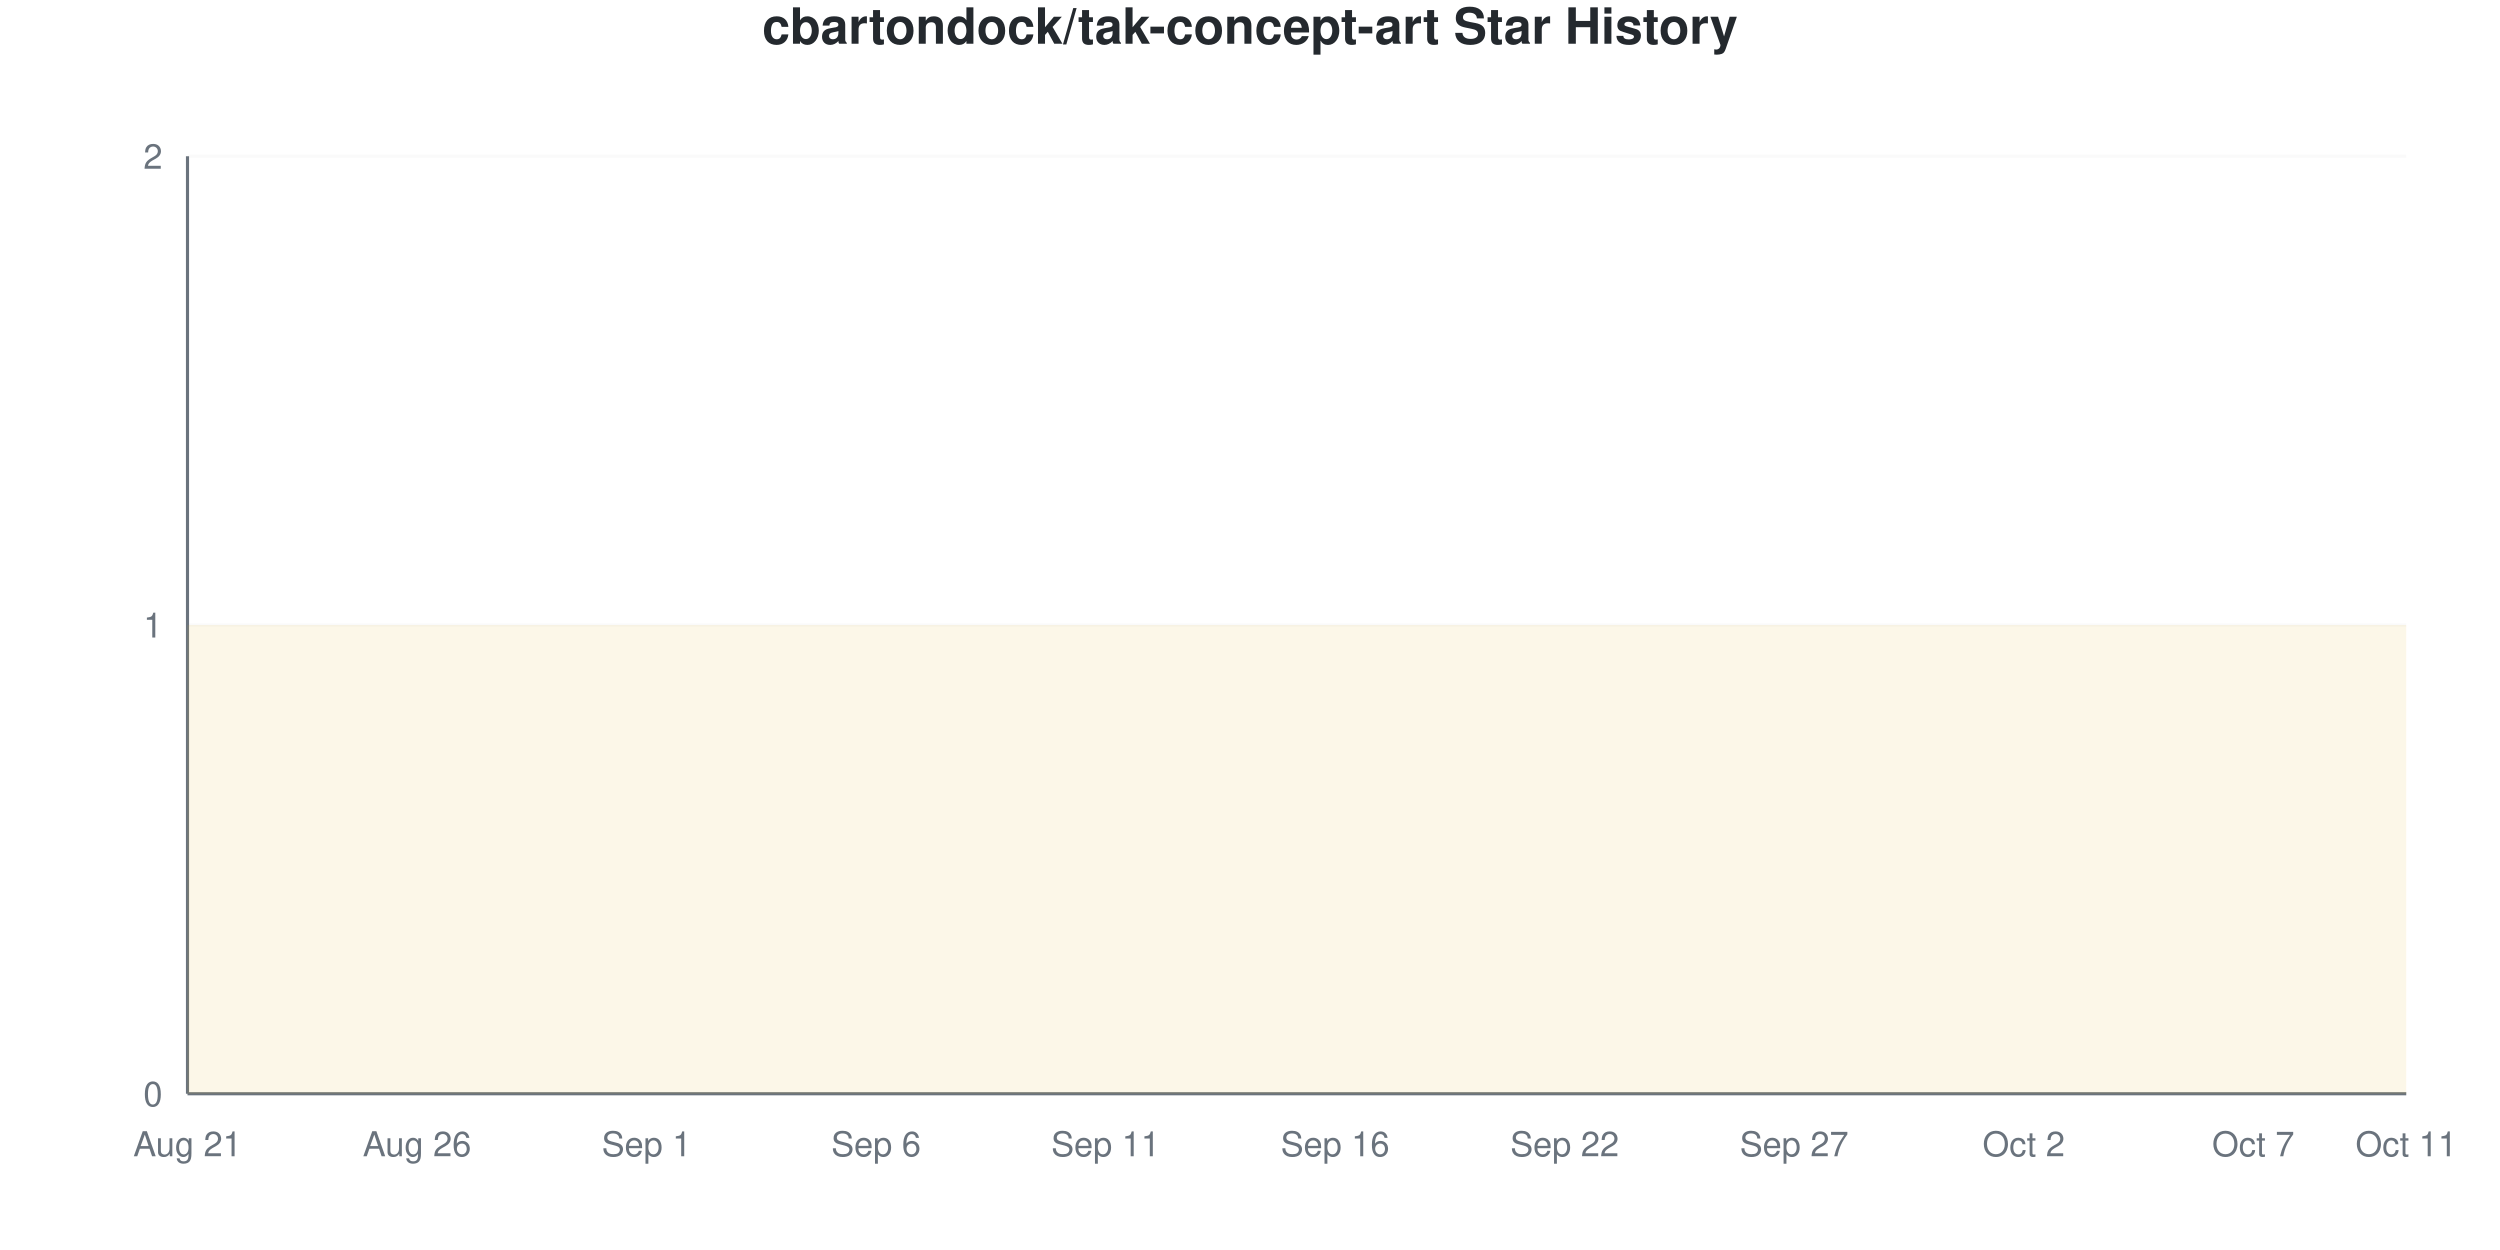
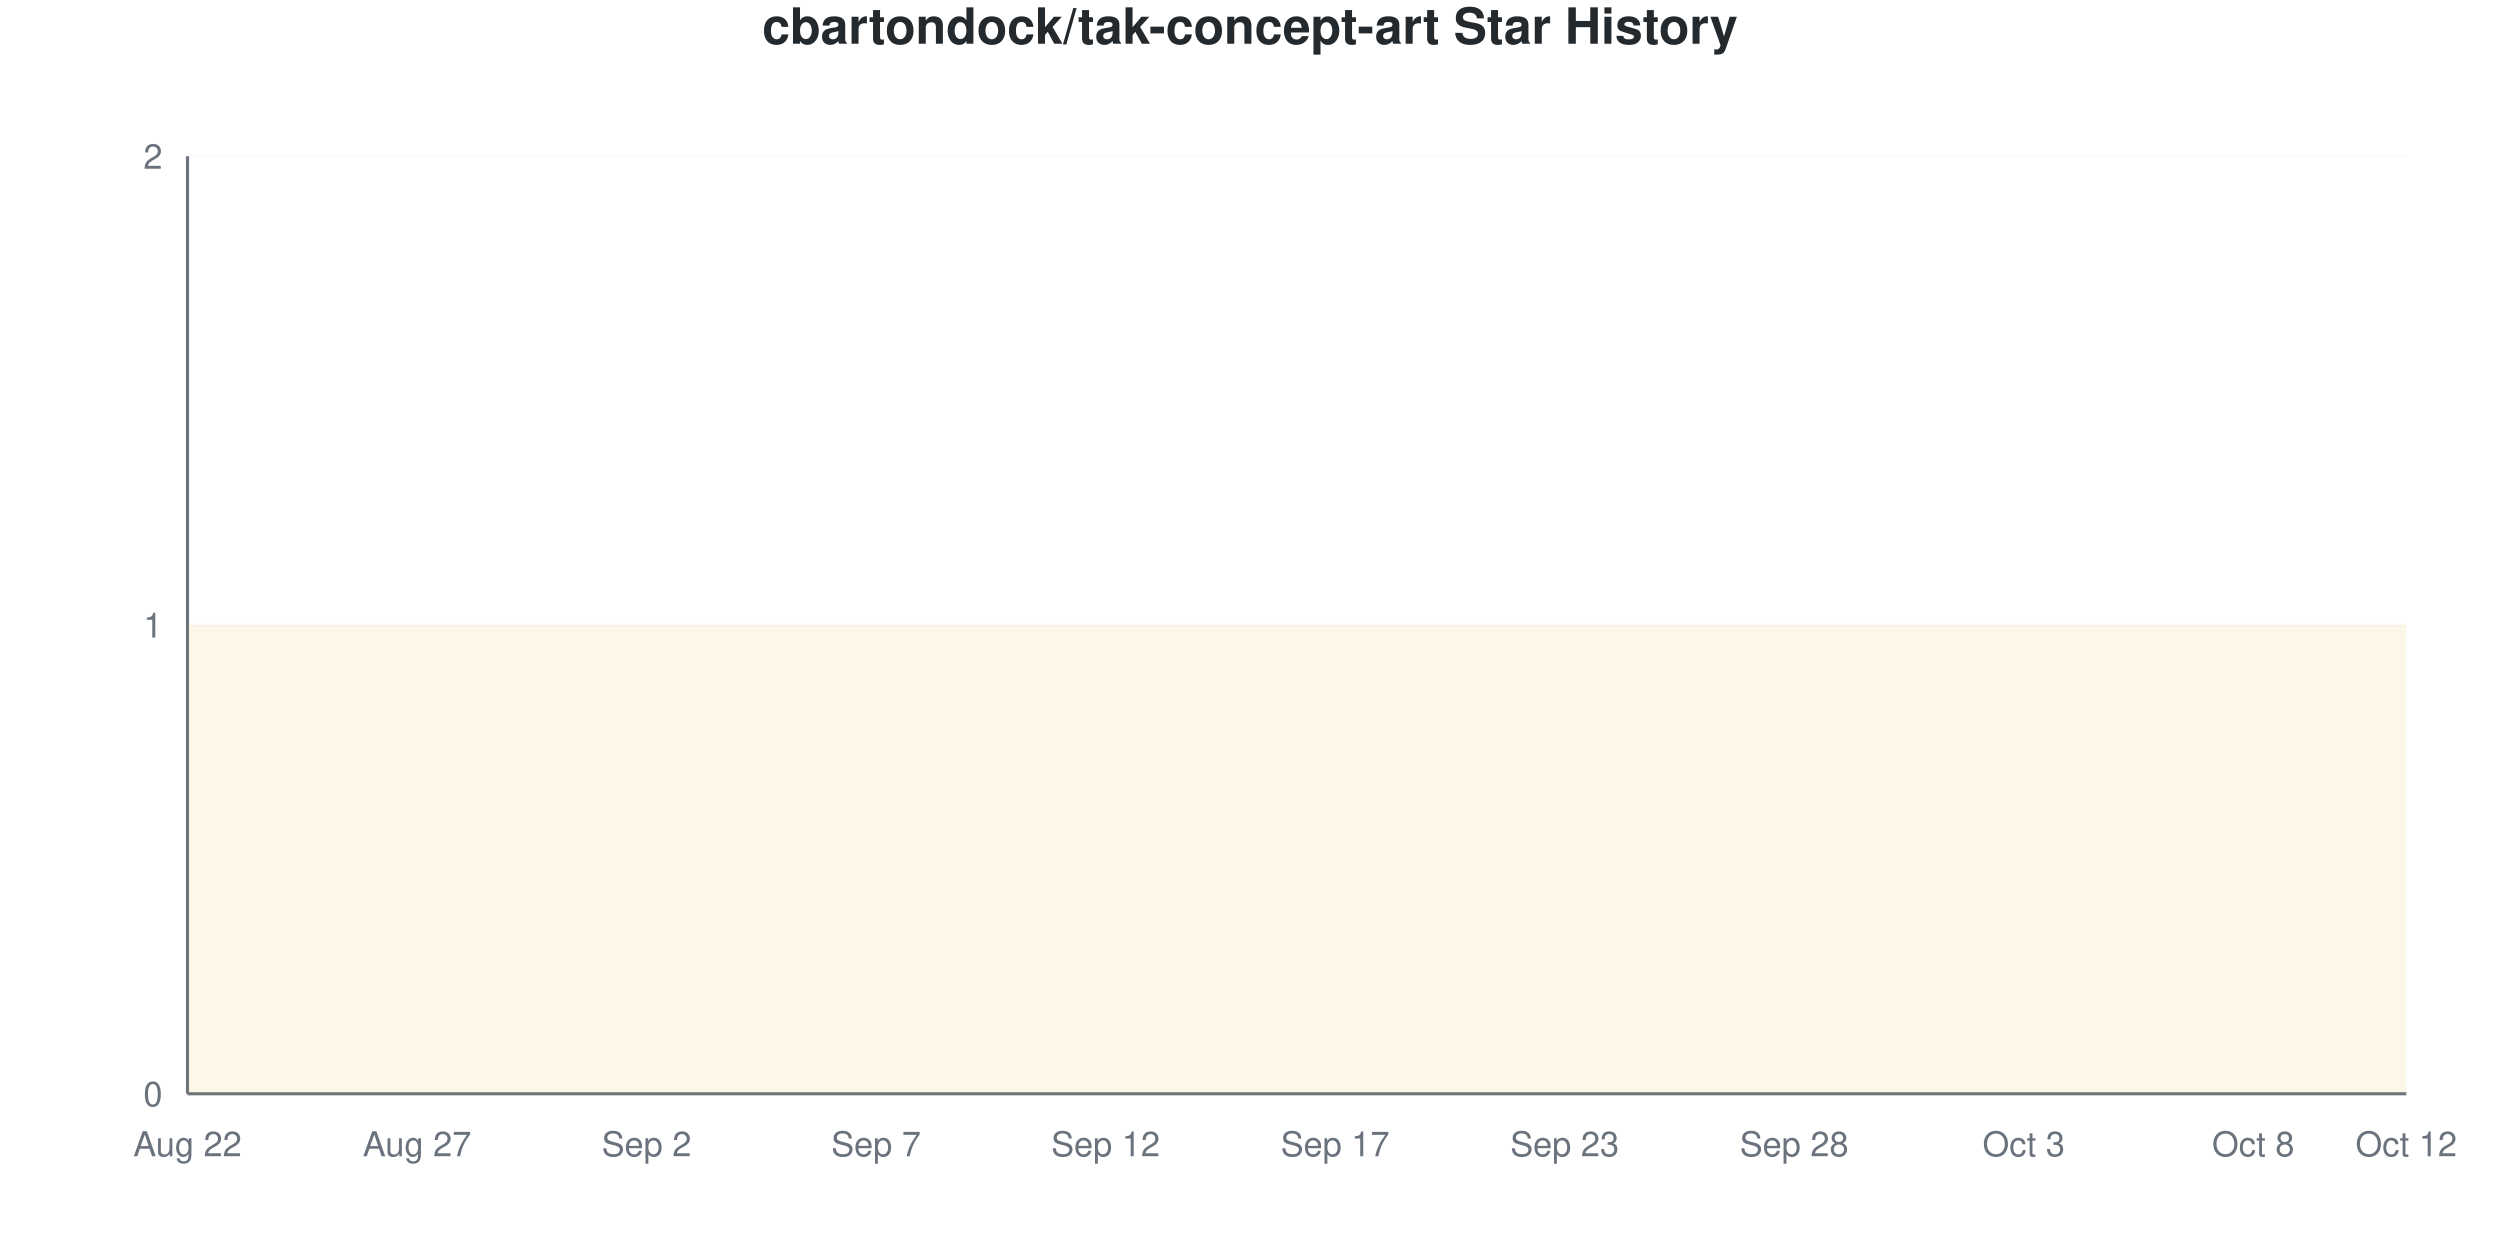
<svg xmlns="http://www.w3.org/2000/svg" viewBox="0 0 800 400" width="800" height="400">
  <style>
    @keyframes drawLine {
      to { stroke-dashoffset: 0; }
    }
    @keyframes fadeInPoint {
      from { opacity: 0; }
      to { opacity: 1; }
    }
    .data-line-0 {
      stroke-dasharray: 1290;
      stroke-dashoffset: 1290;
      animation: drawLine 2s ease-out forwards;
    }
    .data-point {
      opacity: 0;
      animation: fadeInPoint 0.5s ease-out forwards;
    }
    .chart-bg { fill: #fff; }
    .chart-text { fill: #24292e; }
    .chart-muted { fill: #6a737d; }
    .chart-grid { stroke: #eee; }
    .chart-axis { stroke: #6a737d; }
    @media (prefers-color-scheme: dark) {
      .chart-bg { fill: #0d1117; }
      .chart-text { fill: #e6edf3; }
      .chart-muted { fill: #8b949e; }
      .chart-grid { stroke: #21262d; }
      .chart-axis { stroke: #8b949e; }
    }
  </style>
  <rect width="800" height="400" class="chart-bg" />
  <text x="400" y="14" text-anchor="middle" class="chart-text" font-size="16" font-weight="bold" font-family="-apple-system, BlinkMacSystemFont, 'Segoe UI', Helvetica, Arial, sans-serif">cbartondock/tak-concept-art Star History</text>
  <g class="grid">
    <line x1="60" y1="350" x2="770" y2="350" class="chart-grid" stroke-opacity="0.3" />
    <text x="52" y="354" text-anchor="end" class="chart-muted" font-size="11" font-family="-apple-system, BlinkMacSystemFont, 'Segoe UI', Helvetica, Arial, sans-serif">0</text>
    <line x1="60" y1="200" x2="770" y2="200" class="chart-grid" stroke-opacity="0.3" />
    <text x="52" y="204" text-anchor="end" class="chart-muted" font-size="11" font-family="-apple-system, BlinkMacSystemFont, 'Segoe UI', Helvetica, Arial, sans-serif">1</text>
    <line x1="60" y1="50" x2="770" y2="50" class="chart-grid" stroke-opacity="0.3" />
    <text x="52" y="54" text-anchor="end" class="chart-muted" font-size="11" font-family="-apple-system, BlinkMacSystemFont, 'Segoe UI', Helvetica, Arial, sans-serif">2</text>
  </g>
  <g class="milestones">
    
  </g>
  <g class="x-axis">
-     <text x="60" y="370" text-anchor="middle" class="chart-muted" font-size="11" font-family="-apple-system, BlinkMacSystemFont, 'Segoe UI', Helvetica, Arial, sans-serif">Aug 21</text>
-     <text x="133.448" y="370" text-anchor="middle" class="chart-muted" font-size="11" font-family="-apple-system, BlinkMacSystemFont, 'Segoe UI', Helvetica, Arial, sans-serif">Aug 26</text>
-     <text x="206.897" y="370" text-anchor="middle" class="chart-muted" font-size="11" font-family="-apple-system, BlinkMacSystemFont, 'Segoe UI', Helvetica, Arial, sans-serif">Sep 1</text>
-     <text x="280.345" y="370" text-anchor="middle" class="chart-muted" font-size="11" font-family="-apple-system, BlinkMacSystemFont, 'Segoe UI', Helvetica, Arial, sans-serif">Sep 6</text>
-     <text x="353.793" y="370" text-anchor="middle" class="chart-muted" font-size="11" font-family="-apple-system, BlinkMacSystemFont, 'Segoe UI', Helvetica, Arial, sans-serif">Sep 11</text>
-     <text x="427.241" y="370" text-anchor="middle" class="chart-muted" font-size="11" font-family="-apple-system, BlinkMacSystemFont, 'Segoe UI', Helvetica, Arial, sans-serif">Sep 16</text>
-     <text x="500.69" y="370" text-anchor="middle" class="chart-muted" font-size="11" font-family="-apple-system, BlinkMacSystemFont, 'Segoe UI', Helvetica, Arial, sans-serif">Sep 22</text>
-     <text x="574.138" y="370" text-anchor="middle" class="chart-muted" font-size="11" font-family="-apple-system, BlinkMacSystemFont, 'Segoe UI', Helvetica, Arial, sans-serif">Sep 27</text>
-     <text x="647.586" y="370" text-anchor="middle" class="chart-muted" font-size="11" font-family="-apple-system, BlinkMacSystemFont, 'Segoe UI', Helvetica, Arial, sans-serif">Oct 2</text>
-     <text x="721.034" y="370" text-anchor="middle" class="chart-muted" font-size="11" font-family="-apple-system, BlinkMacSystemFont, 'Segoe UI', Helvetica, Arial, sans-serif">Oct 7</text>
-     <text x="770" y="370" text-anchor="middle" class="chart-muted" font-size="11" font-family="-apple-system, BlinkMacSystemFont, 'Segoe UI', Helvetica, Arial, sans-serif">Oct 11</text>
+     <text x="60" y="370" text-anchor="middle" class="chart-muted" font-size="11" font-family="-apple-system, BlinkMacSystemFont, 'Segoe UI', Helvetica, Arial, sans-serif">Aug 22</text>
+     <text x="133.448" y="370" text-anchor="middle" class="chart-muted" font-size="11" font-family="-apple-system, BlinkMacSystemFont, 'Segoe UI', Helvetica, Arial, sans-serif">Aug 27</text>
+     <text x="206.897" y="370" text-anchor="middle" class="chart-muted" font-size="11" font-family="-apple-system, BlinkMacSystemFont, 'Segoe UI', Helvetica, Arial, sans-serif">Sep 2</text>
+     <text x="280.345" y="370" text-anchor="middle" class="chart-muted" font-size="11" font-family="-apple-system, BlinkMacSystemFont, 'Segoe UI', Helvetica, Arial, sans-serif">Sep 7</text>
+     <text x="353.793" y="370" text-anchor="middle" class="chart-muted" font-size="11" font-family="-apple-system, BlinkMacSystemFont, 'Segoe UI', Helvetica, Arial, sans-serif">Sep 12</text>
+     <text x="427.241" y="370" text-anchor="middle" class="chart-muted" font-size="11" font-family="-apple-system, BlinkMacSystemFont, 'Segoe UI', Helvetica, Arial, sans-serif">Sep 17</text>
+     <text x="500.69" y="370" text-anchor="middle" class="chart-muted" font-size="11" font-family="-apple-system, BlinkMacSystemFont, 'Segoe UI', Helvetica, Arial, sans-serif">Sep 23</text>
+     <text x="574.138" y="370" text-anchor="middle" class="chart-muted" font-size="11" font-family="-apple-system, BlinkMacSystemFont, 'Segoe UI', Helvetica, Arial, sans-serif">Sep 28</text>
+     <text x="647.586" y="370" text-anchor="middle" class="chart-muted" font-size="11" font-family="-apple-system, BlinkMacSystemFont, 'Segoe UI', Helvetica, Arial, sans-serif">Oct 3</text>
+     <text x="721.034" y="370" text-anchor="middle" class="chart-muted" font-size="11" font-family="-apple-system, BlinkMacSystemFont, 'Segoe UI', Helvetica, Arial, sans-serif">Oct 8</text>
+     <text x="770" y="370" text-anchor="middle" class="chart-muted" font-size="11" font-family="-apple-system, BlinkMacSystemFont, 'Segoe UI', Helvetica, Arial, sans-serif">Oct 12</text>
  </g>
  <line x1="60" y1="50" x2="60" y2="350" class="chart-axis" stroke-width="1" />
  <line x1="60" y1="350" x2="770" y2="350" class="chart-axis" stroke-width="1" />
  <path d="M60,350 L60,200 C68.161,200 76.322,200 84.483,200 C92.644,200 100.805,200 108.966,200 C117.126,200 125.287,200 133.448,200 C141.609,200 149.77,200 157.931,200 C166.092,200 174.253,200 182.414,200 C190.575,200 198.736,200 206.897,200 C215.057,200 223.218,200 231.379,200 C239.54,200 247.701,200 255.862,200 C264.023,200 272.184,200 280.345,200 C288.506,200 296.667,200 304.828,200 C312.989,200 321.149,200 329.31,200 C337.471,200 345.632,200 353.793,200 C361.954,200 370.115,200 378.276,200 C386.437,200 394.598,200 402.759,200 C410.92,200 419.08,200 427.241,200 C435.402,200 443.563,200 451.724,200 C459.885,200 468.046,200 476.207,200 C484.368,200 492.529,200 500.69,200 C508.851,200 517.011,200 525.172,200 C533.333,200 541.494,200 549.655,200 C557.816,200 565.977,200 574.138,200 C582.299,200 590.46,200 598.621,200 C606.782,200 614.943,200 623.103,200 C631.264,200 639.425,200 647.586,200 C655.747,200 663.908,200 672.069,200 C680.23,200 688.391,200 696.552,200 C704.713,200 712.874,200 721.034,200 C729.195,200 737.356,200 745.517,200 C753.678,200 761.839,200 770,200 L770,350 L60,350 Z" fill="#dfb317" fill-opacity="0.1" />
  <path d="M60,350 L60,200 C68.161,200 76.322,200 84.483,200 C92.644,200 100.805,200 108.966,200 C117.126,200 125.287,200 133.448,200 C141.609,200 149.77,200 157.931,200 C166.092,200 174.253,200 182.414,200 C190.575,200 198.736,200 206.897,200 C215.057,200 223.218,200 231.379,200 C239.54,200 247.701,200 255.862,200 C264.023,200 272.184,200 280.345,200 C288.506,200 296.667,200 304.828,200 C312.989,200 321.149,200 329.31,200 C337.471,200 345.632,200 353.793,200 C361.954,200 370.115,200 378.276,200 C386.437,200 394.598,200 402.759,200 C410.92,200 419.08,200 427.241,200 C435.402,200 443.563,200 451.724,200 C459.885,200 468.046,200 476.207,200 C484.368,200 492.529,200 500.69,200 C508.851,200 517.011,200 525.172,200 C533.333,200 541.494,200 549.655,200 C557.816,200 565.977,200 574.138,200 C582.299,200 590.46,200 598.621,200 C606.782,200 614.943,200 623.103,200 C631.264,200 639.425,200 647.586,200 C655.747,200 663.908,200 672.069,200 C680.23,200 688.391,200 696.552,200 C704.713,200 712.874,200 721.034,200 C729.195,200 737.356,200 745.517,200 C753.678,200 761.839,200 770,200" fill="none" stroke="#dfb317" stroke-width="2.5" class="data-line-0" />
  <g class="points">
    <circle cx="60" cy="200" r="4" fill="#dfb317" class="data-point" style="animation-delay: 1.50s" />
    <circle cx="84.483" cy="200" r="4" fill="#dfb317" class="data-point" style="animation-delay: 1.55s" />
    <circle cx="108.966" cy="200" r="4" fill="#dfb317" class="data-point" style="animation-delay: 1.60s" />
    <circle cx="133.448" cy="200" r="4" fill="#dfb317" class="data-point" style="animation-delay: 1.65s" />
    <circle cx="157.931" cy="200" r="4" fill="#dfb317" class="data-point" style="animation-delay: 1.70s" />
    <circle cx="182.414" cy="200" r="4" fill="#dfb317" class="data-point" style="animation-delay: 1.75s" />
    <circle cx="206.897" cy="200" r="4" fill="#dfb317" class="data-point" style="animation-delay: 1.80s" />
    <circle cx="231.379" cy="200" r="4" fill="#dfb317" class="data-point" style="animation-delay: 1.85s" />
    <circle cx="255.862" cy="200" r="4" fill="#dfb317" class="data-point" style="animation-delay: 1.90s" />
    <circle cx="280.345" cy="200" r="4" fill="#dfb317" class="data-point" style="animation-delay: 1.95s" />
    <circle cx="304.828" cy="200" r="4" fill="#dfb317" class="data-point" style="animation-delay: 2.00s" />
    <circle cx="329.31" cy="200" r="4" fill="#dfb317" class="data-point" style="animation-delay: 2.05s" />
    <circle cx="353.793" cy="200" r="4" fill="#dfb317" class="data-point" style="animation-delay: 2.10s" />
    <circle cx="378.276" cy="200" r="4" fill="#dfb317" class="data-point" style="animation-delay: 2.15s" />
    <circle cx="402.759" cy="200" r="4" fill="#dfb317" class="data-point" style="animation-delay: 2.20s" />
    <circle cx="427.241" cy="200" r="4" fill="#dfb317" class="data-point" style="animation-delay: 2.25s" />
    <circle cx="451.724" cy="200" r="4" fill="#dfb317" class="data-point" style="animation-delay: 2.30s" />
    <circle cx="476.207" cy="200" r="4" fill="#dfb317" class="data-point" style="animation-delay: 2.35s" />
    <circle cx="500.69" cy="200" r="4" fill="#dfb317" class="data-point" style="animation-delay: 2.40s" />
    <circle cx="525.172" cy="200" r="4" fill="#dfb317" class="data-point" style="animation-delay: 2.45s" />
    <circle cx="549.655" cy="200" r="4" fill="#dfb317" class="data-point" style="animation-delay: 2.50s" />
    <circle cx="574.138" cy="200" r="4" fill="#dfb317" class="data-point" style="animation-delay: 2.55s" />
    <circle cx="598.621" cy="200" r="4" fill="#dfb317" class="data-point" style="animation-delay: 2.60s" />
    <circle cx="623.103" cy="200" r="4" fill="#dfb317" class="data-point" style="animation-delay: 2.65s" />
    <circle cx="647.586" cy="200" r="4" fill="#dfb317" class="data-point" style="animation-delay: 2.70s" />
    <circle cx="672.069" cy="200" r="4" fill="#dfb317" class="data-point" style="animation-delay: 2.75s" />
    <circle cx="696.552" cy="200" r="4" fill="#dfb317" class="data-point" style="animation-delay: 2.80s" />
    <circle cx="721.034" cy="200" r="4" fill="#dfb317" class="data-point" style="animation-delay: 2.85s" />
    <circle cx="745.517" cy="200" r="4" fill="#dfb317" class="data-point" style="animation-delay: 2.90s" />
    <circle cx="770" cy="200" r="4" fill="#dfb317" class="data-point" style="animation-delay: 2.95s" />
  </g>
</svg>
